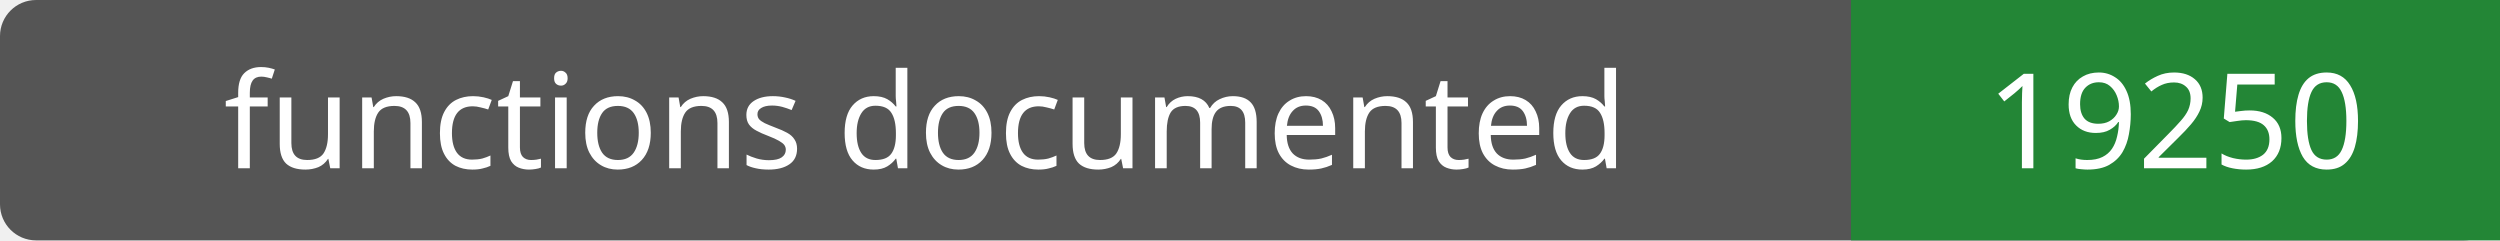
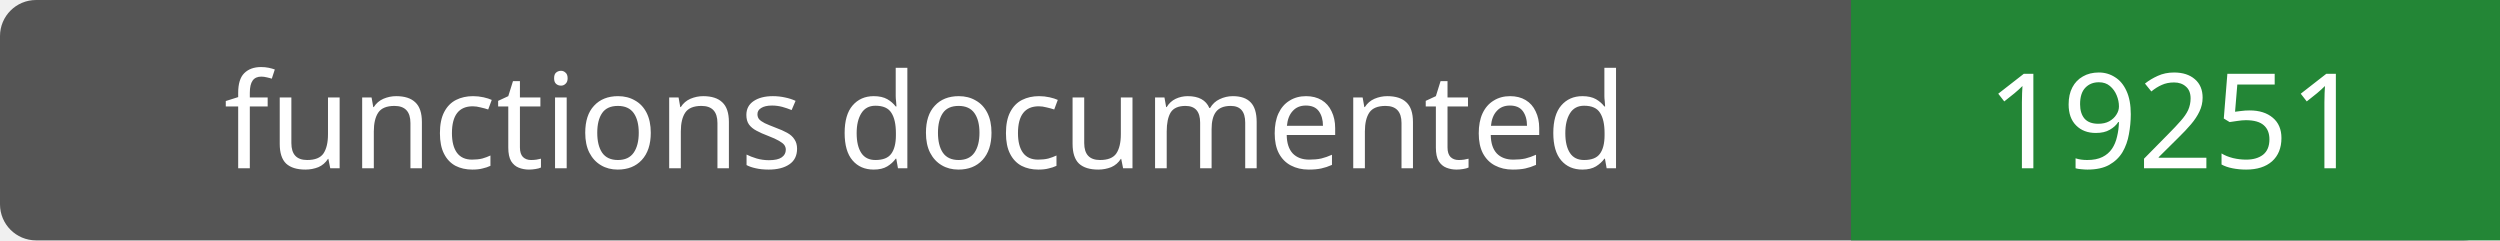
- <svg xmlns="http://www.w3.org/2000/svg" width="208" height="20" role="img" aria-label="functions documented: 19250">
+ <svg xmlns="http://www.w3.org/2000/svg" width="208" height="20" role="img" aria-label="functions documented: 19251">
  <rect width="208" height="20" rx="3" fill="#555" />
  <path fill="#238636" d="M154 0h54v20H154z" />
  <g fill="#fff" text-anchor="middle" font-family="Verdana,sans-serif" font-size="11">
    <text x="77.0" y="14">functions documented</text>
-     <text x="181.0" y="14">19250</text>
+     <text x="181.0" y="14">19251</text>
  </g>
</svg>
